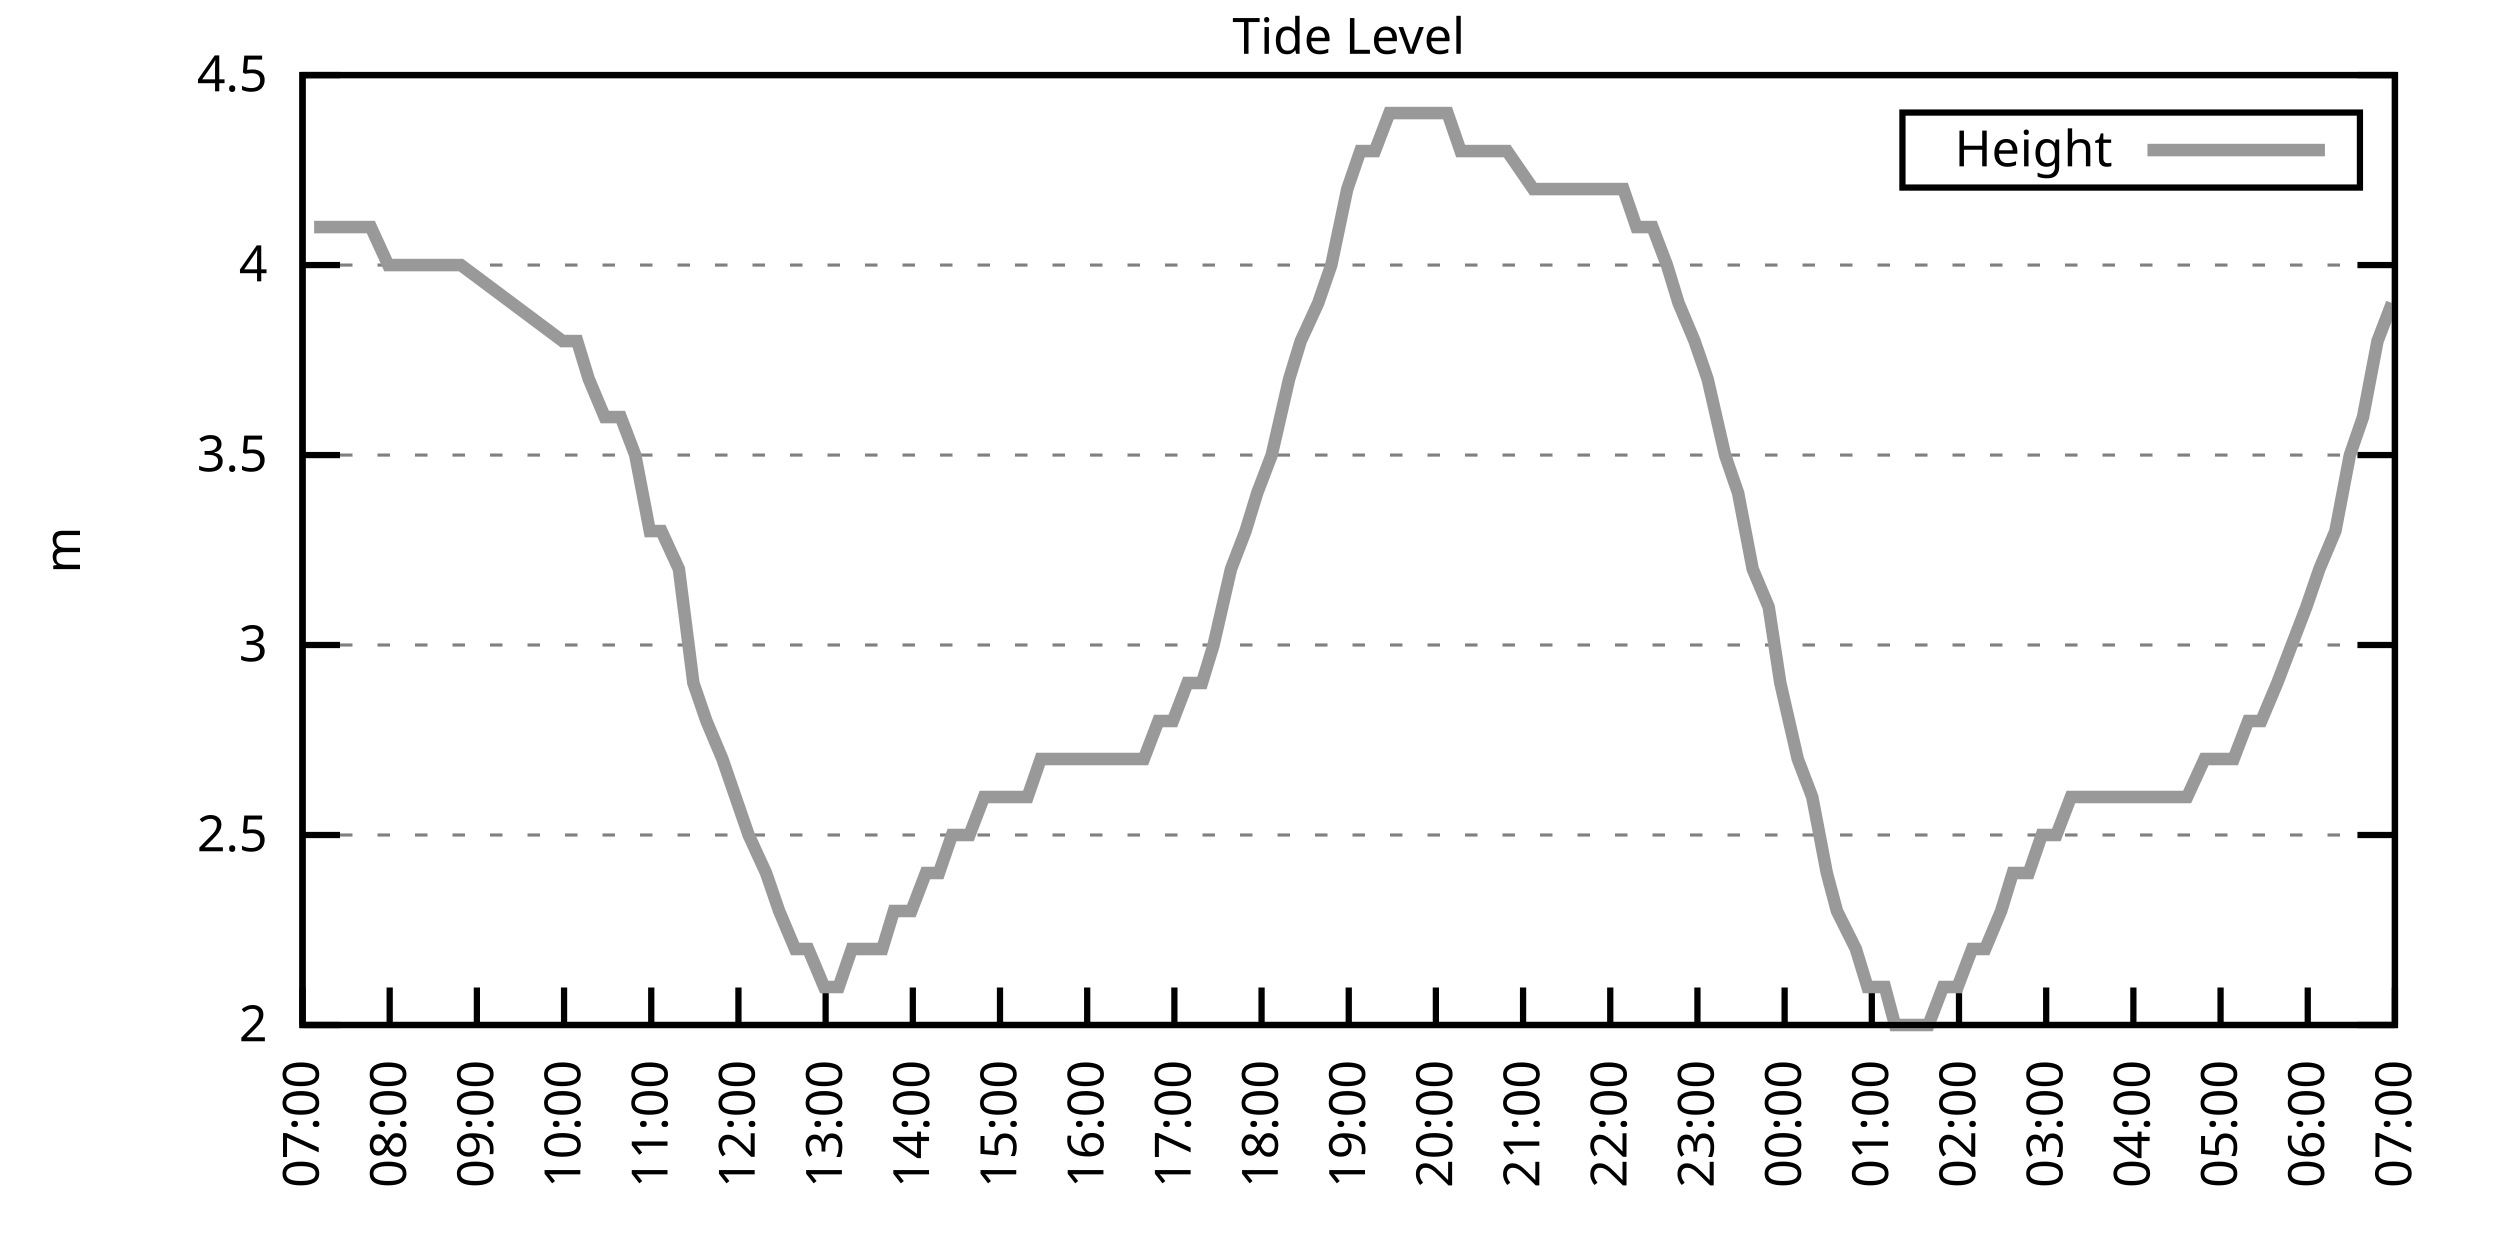
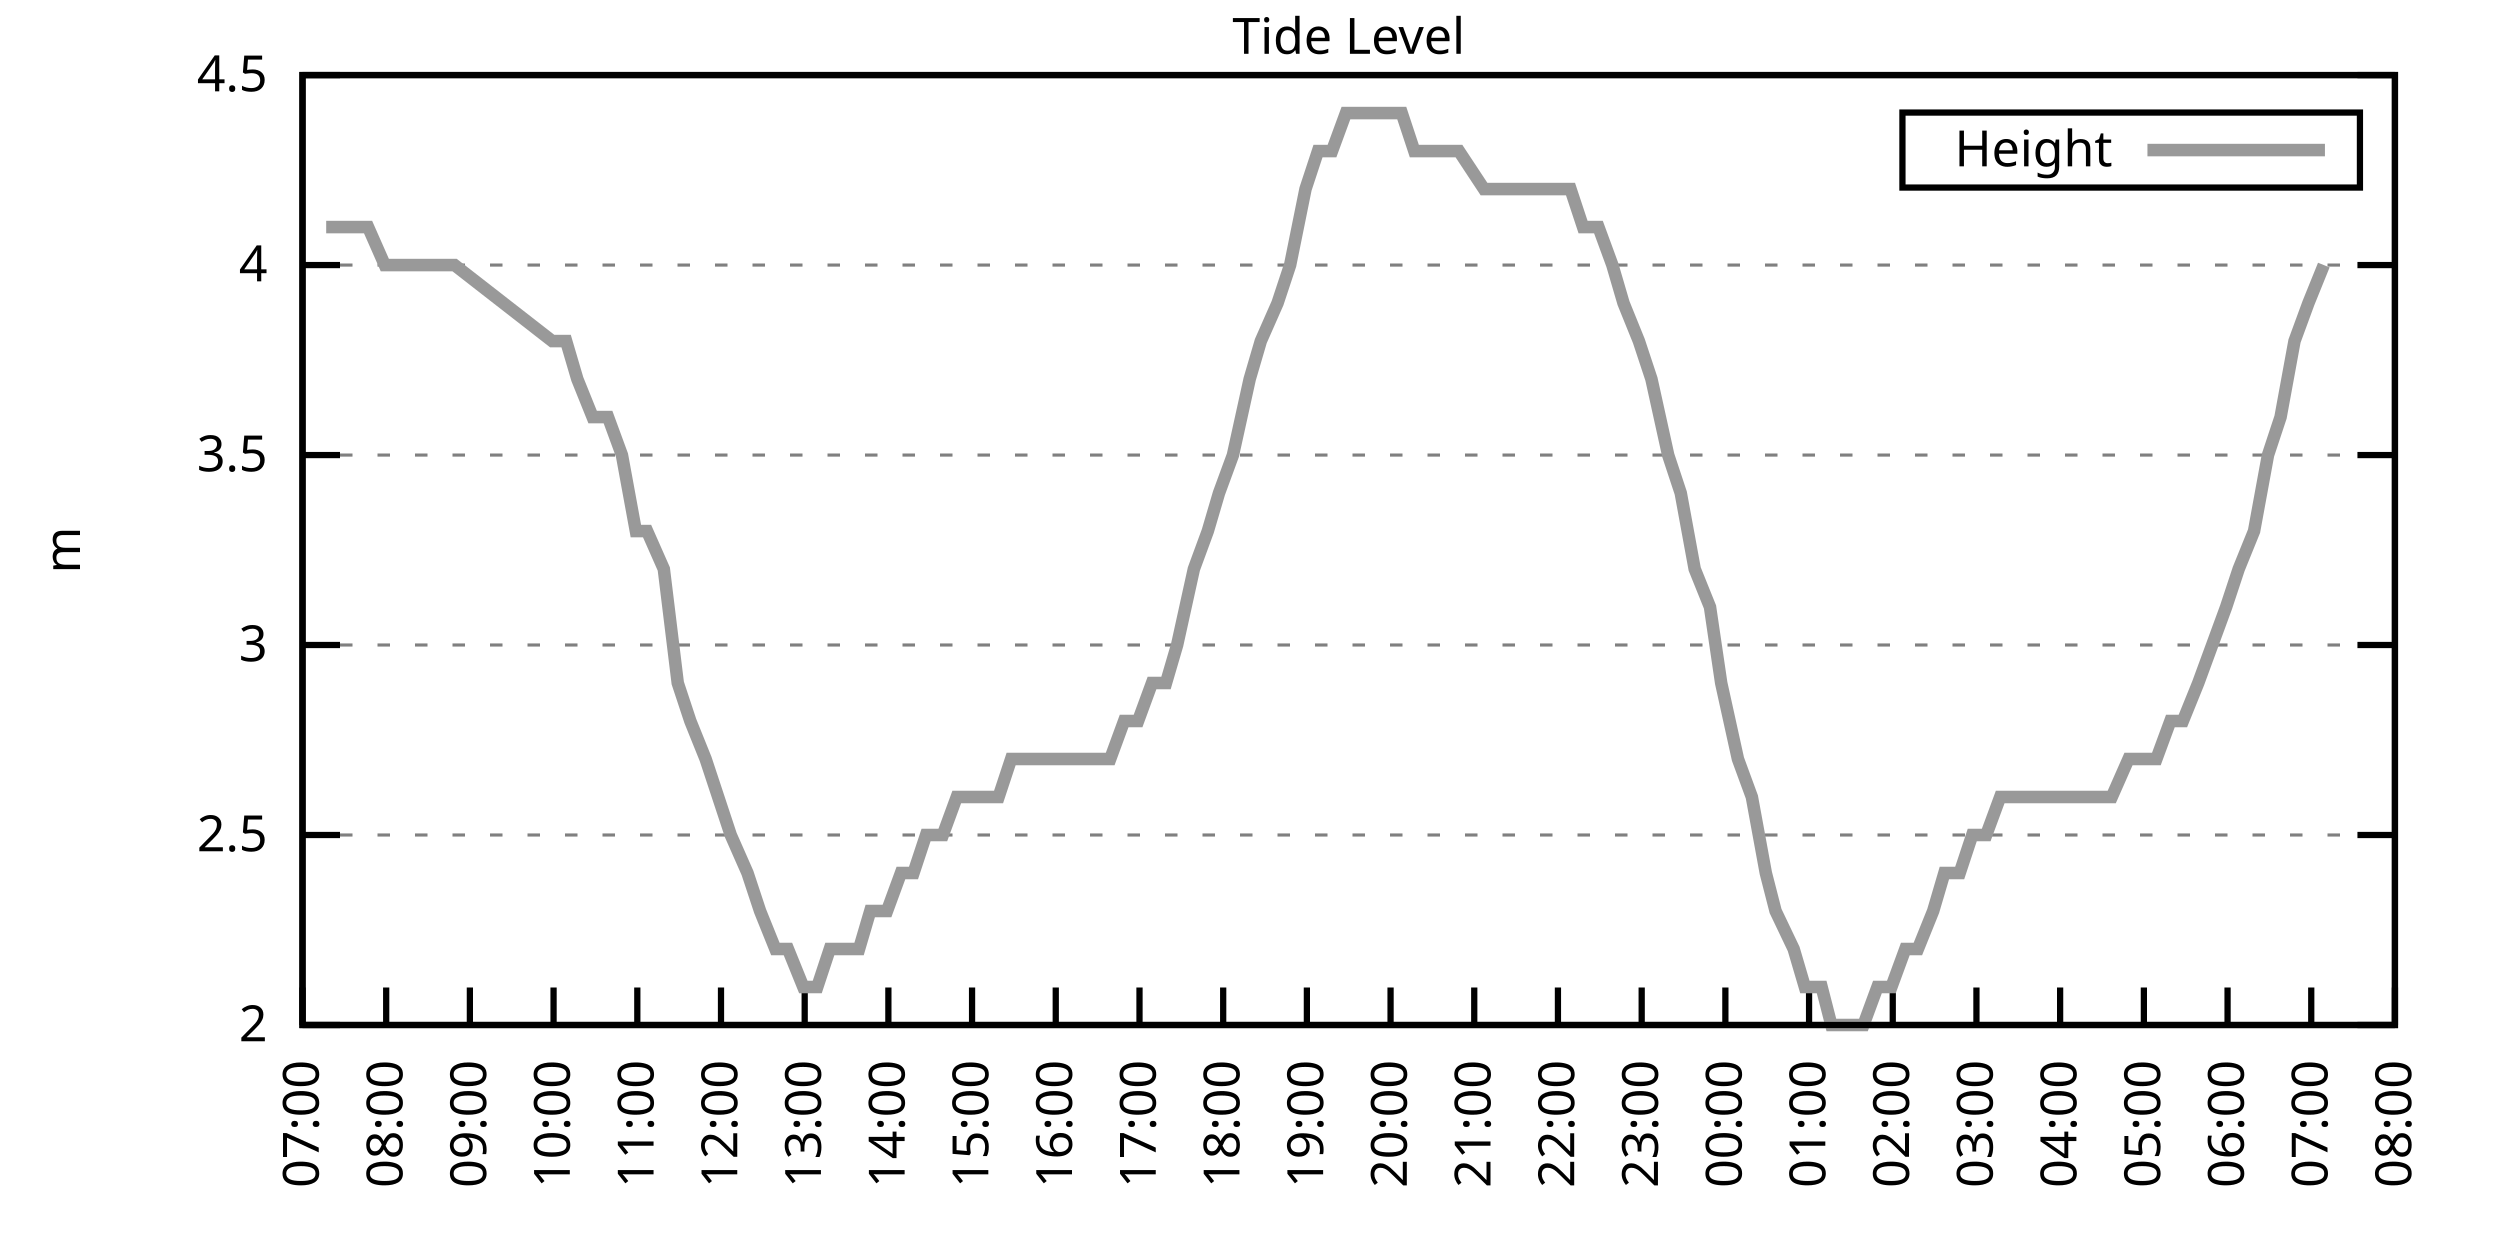
<svg xmlns="http://www.w3.org/2000/svg" xmlns:xlink="http://www.w3.org/1999/xlink" width="400" height="200" viewBox="0 0 400 200">
  <g id="gnuplot_canvas">
    <rect x="0" y="0" width="400" height="200" fill="none" />
    <defs>
      <circle id="gpDot" r="0.5" stroke-width="0.5" stroke="currentColor" />
      <path id="gpPt0" stroke-width="0.333" stroke="currentColor" d="M-1,0 h2 M0,-1 v2" />
      <path id="gpPt1" stroke-width="0.333" stroke="currentColor" d="M-1,-1 L1,1 M1,-1 L-1,1" />
      <path id="gpPt2" stroke-width="0.333" stroke="currentColor" d="M-1,0 L1,0 M0,-1 L0,1 M-1,-1 L1,1 M-1,1 L1,-1" />
      <rect id="gpPt3" stroke-width="0.333" stroke="currentColor" x="-1" y="-1" width="2" height="2" />
      <rect id="gpPt4" stroke-width="0.333" stroke="currentColor" fill="currentColor" x="-1" y="-1" width="2" height="2" />
      <circle id="gpPt5" stroke-width="0.333" stroke="currentColor" cx="0" cy="0" r="1" />
      <use xlink:href="#gpPt5" id="gpPt6" fill="currentColor" stroke="none" />
      <path id="gpPt7" stroke-width="0.333" stroke="currentColor" d="M0,-1.33 L-1.33,0.67 L1.33,0.67 z" />
      <use xlink:href="#gpPt7" id="gpPt8" fill="currentColor" stroke="none" />
      <use xlink:href="#gpPt7" id="gpPt9" stroke="currentColor" transform="rotate(180)" />
      <use xlink:href="#gpPt9" id="gpPt10" fill="currentColor" stroke="none" />
      <use xlink:href="#gpPt3" id="gpPt11" stroke="currentColor" transform="rotate(45)" />
      <use xlink:href="#gpPt11" id="gpPt12" fill="currentColor" stroke="none" />
      <path id="gpPt13" stroke-width="0.333" stroke="currentColor" d="M0,1.330 L1.265,0.411 L0.782,-1.067 L-0.782,-1.076 L-1.265,0.411 z" />
      <use xlink:href="#gpPt13" id="gpPt14" fill="currentColor" stroke="none" />
      <filter id="textbox" filterUnits="objectBoundingBox" x="0" y="0" height="1" width="1">
        <feFlood flood-color="white" flood-opacity="1" result="bgnd" />
        <feComposite in="SourceGraphic" in2="bgnd" operator="atop" />
      </filter>
      <filter id="greybox" filterUnits="objectBoundingBox" x="0" y="0" height="1" width="1">
        <feFlood flood-color="lightgrey" flood-opacity="1" result="grey" />
        <feComposite in="SourceGraphic" in2="grey" operator="atop" />
      </filter>
    </defs>
    <g fill="none" color="white" stroke="currentColor" stroke-width="1.00" stroke-linecap="butt" stroke-linejoin="miter">
</g>
    <g fill="none" color="black" stroke="currentColor" stroke-width="1.00" stroke-linecap="butt" stroke-linejoin="miter">
      <g stroke="none" shape-rendering="crispEdges">
        <polygon fill="rgb(255, 255, 255)" points="48.40,164.00 383.18,164.00 383.18,12.02 48.40,12.02 " />
      </g>
    </g>
    <g fill="none" color="black" stroke="currentColor" stroke-width="1.00" stroke-linecap="butt" stroke-linejoin="miter">
</g>
    <g fill="none" color="black" stroke="black" stroke-width="0.50" stroke-linecap="butt" stroke-linejoin="miter">
</g>
    <g fill="none" color="gray" stroke="currentColor" stroke-width="0.50" stroke-linecap="butt" stroke-linejoin="miter">
      <path stroke="gray" stroke-dasharray="2,4" class="gridline" d="M48.40,164.00 L383.19,164.00  " />
    </g>
    <g fill="none" color="gray" stroke="gray" stroke-width="1.00" stroke-linecap="butt" stroke-linejoin="miter">
</g>
    <g fill="none" color="black" stroke="currentColor" stroke-width="1.00" stroke-linecap="butt" stroke-linejoin="miter">
      <path stroke="black" d="M48.40,164.00 L54.40,164.00 M383.19,164.00 L377.19,164.00  " />
      <g transform="translate(42.80,166.60)" stroke="none" fill="black" font-family="Sans" font-size="8.00" text-anchor="end">
        <text>
          <tspan font-family="Sans"> 2</tspan>
        </text>
      </g>
    </g>
    <g fill="none" color="black" stroke="currentColor" stroke-width="1.00" stroke-linecap="butt" stroke-linejoin="miter">
</g>
    <g fill="none" color="black" stroke="black" stroke-width="0.50" stroke-linecap="butt" stroke-linejoin="miter">
</g>
    <g fill="none" color="gray" stroke="currentColor" stroke-width="0.50" stroke-linecap="butt" stroke-linejoin="miter">
      <path stroke="gray" stroke-dasharray="2,4" class="gridline" d="M48.40,133.60 L383.19,133.60  " />
    </g>
    <g fill="none" color="gray" stroke="gray" stroke-width="1.00" stroke-linecap="butt" stroke-linejoin="miter">
</g>
    <g fill="none" color="black" stroke="currentColor" stroke-width="1.00" stroke-linecap="butt" stroke-linejoin="miter">
      <path stroke="black" d="M48.40,133.60 L54.40,133.60 M383.19,133.60 L377.19,133.60  " />
      <g transform="translate(42.80,136.20)" stroke="none" fill="black" font-family="Sans" font-size="8.00" text-anchor="end">
        <text>
          <tspan font-family="Sans"> 2.5</tspan>
        </text>
      </g>
    </g>
    <g fill="none" color="black" stroke="currentColor" stroke-width="1.00" stroke-linecap="butt" stroke-linejoin="miter">
</g>
    <g fill="none" color="black" stroke="black" stroke-width="0.50" stroke-linecap="butt" stroke-linejoin="miter">
</g>
    <g fill="none" color="gray" stroke="currentColor" stroke-width="0.50" stroke-linecap="butt" stroke-linejoin="miter">
      <path stroke="gray" stroke-dasharray="2,4" class="gridline" d="M48.40,103.20 L383.19,103.20  " />
    </g>
    <g fill="none" color="gray" stroke="gray" stroke-width="1.00" stroke-linecap="butt" stroke-linejoin="miter">
</g>
    <g fill="none" color="black" stroke="currentColor" stroke-width="1.00" stroke-linecap="butt" stroke-linejoin="miter">
      <path stroke="black" d="M48.40,103.20 L54.40,103.20 M383.19,103.20 L377.19,103.20  " />
      <g transform="translate(42.80,105.80)" stroke="none" fill="black" font-family="Sans" font-size="8.00" text-anchor="end">
        <text>
          <tspan font-family="Sans"> 3</tspan>
        </text>
      </g>
    </g>
    <g fill="none" color="black" stroke="currentColor" stroke-width="1.00" stroke-linecap="butt" stroke-linejoin="miter">
</g>
    <g fill="none" color="black" stroke="black" stroke-width="0.50" stroke-linecap="butt" stroke-linejoin="miter">
</g>
    <g fill="none" color="gray" stroke="currentColor" stroke-width="0.50" stroke-linecap="butt" stroke-linejoin="miter">
      <path stroke="gray" stroke-dasharray="2,4" class="gridline" d="M48.40,72.81 L383.19,72.81  " />
    </g>
    <g fill="none" color="gray" stroke="gray" stroke-width="1.00" stroke-linecap="butt" stroke-linejoin="miter">
</g>
    <g fill="none" color="black" stroke="currentColor" stroke-width="1.00" stroke-linecap="butt" stroke-linejoin="miter">
      <path stroke="black" d="M48.40,72.81 L54.40,72.81 M383.19,72.81 L377.19,72.81  " />
      <g transform="translate(42.80,75.41)" stroke="none" fill="black" font-family="Sans" font-size="8.00" text-anchor="end">
        <text>
          <tspan font-family="Sans"> 3.5</tspan>
        </text>
      </g>
    </g>
    <g fill="none" color="black" stroke="currentColor" stroke-width="1.00" stroke-linecap="butt" stroke-linejoin="miter">
</g>
    <g fill="none" color="black" stroke="black" stroke-width="0.50" stroke-linecap="butt" stroke-linejoin="miter">
</g>
    <g fill="none" color="gray" stroke="currentColor" stroke-width="0.50" stroke-linecap="butt" stroke-linejoin="miter">
      <path stroke="gray" stroke-dasharray="2,4" class="gridline" d="M48.40,42.41 L383.19,42.41  " />
    </g>
    <g fill="none" color="gray" stroke="gray" stroke-width="1.00" stroke-linecap="butt" stroke-linejoin="miter">
</g>
    <g fill="none" color="black" stroke="currentColor" stroke-width="1.00" stroke-linecap="butt" stroke-linejoin="miter">
      <path stroke="black" d="M48.40,42.41 L54.40,42.41 M383.19,42.41 L377.19,42.41  " />
      <g transform="translate(42.80,45.01)" stroke="none" fill="black" font-family="Sans" font-size="8.00" text-anchor="end">
        <text>
          <tspan font-family="Sans"> 4</tspan>
        </text>
      </g>
    </g>
    <g fill="none" color="black" stroke="currentColor" stroke-width="1.00" stroke-linecap="butt" stroke-linejoin="miter">
</g>
    <g fill="none" color="black" stroke="black" stroke-width="0.50" stroke-linecap="butt" stroke-linejoin="miter">
</g>
    <g fill="none" color="gray" stroke="currentColor" stroke-width="0.50" stroke-linecap="butt" stroke-linejoin="miter">
      <path stroke="gray" stroke-dasharray="2,4" class="gridline" d="M48.40,12.01 L383.19,12.01  " />
    </g>
    <g fill="none" color="gray" stroke="gray" stroke-width="1.00" stroke-linecap="butt" stroke-linejoin="miter">
</g>
    <g fill="none" color="black" stroke="currentColor" stroke-width="1.00" stroke-linecap="butt" stroke-linejoin="miter">
      <path stroke="black" d="M48.40,12.01 L54.40,12.01 M383.19,12.01 L377.19,12.01  " />
      <g transform="translate(42.80,14.61)" stroke="none" fill="black" font-family="Sans" font-size="8.00" text-anchor="end">
        <text>
          <tspan font-family="Sans"> 4.5</tspan>
        </text>
      </g>
    </g>
    <g fill="none" color="black" stroke="currentColor" stroke-width="1.00" stroke-linecap="butt" stroke-linejoin="miter">
      <path stroke="black" d="M48.40,164.00 L48.40,158.00  " />
      <g transform="translate(51.00,169.60) rotate(270.00)" stroke="none" fill="black" font-family="Sans" font-size="8.00" text-anchor="end">
        <text>
          <tspan font-family="Sans">07:00</tspan>
        </text>
      </g>
    </g>
    <g fill="none" color="black" stroke="currentColor" stroke-width="1.00" stroke-linecap="butt" stroke-linejoin="miter">
-       <path stroke="black" d="M62.35,164.00 L62.35,158.00  " />
-       <g transform="translate(64.95,169.60) rotate(270.00)" stroke="none" fill="black" font-family="Sans" font-size="8.00" text-anchor="end">
+       <path stroke="black" d="M61.79,164.00 L61.79,158.00  " />
+       <g transform="translate(64.39,169.60) rotate(270.00)" stroke="none" fill="black" font-family="Sans" font-size="8.00" text-anchor="end">
        <text>
          <tspan font-family="Sans">08:00</tspan>
        </text>
      </g>
    </g>
    <g fill="none" color="black" stroke="currentColor" stroke-width="1.00" stroke-linecap="butt" stroke-linejoin="miter">
-       <path stroke="black" d="M76.30,164.00 L76.30,158.00  " />
-       <g transform="translate(78.90,169.60) rotate(270.00)" stroke="none" fill="black" font-family="Sans" font-size="8.00" text-anchor="end">
+       <path stroke="black" d="M75.18,164.00 L75.18,158.00  " />
+       <g transform="translate(77.78,169.60) rotate(270.00)" stroke="none" fill="black" font-family="Sans" font-size="8.00" text-anchor="end">
        <text>
          <tspan font-family="Sans">09:00</tspan>
        </text>
      </g>
    </g>
    <g fill="none" color="black" stroke="currentColor" stroke-width="1.00" stroke-linecap="butt" stroke-linejoin="miter">
-       <path stroke="black" d="M90.25,164.00 L90.25,158.00  " />
-       <g transform="translate(92.85,169.60) rotate(270.00)" stroke="none" fill="black" font-family="Sans" font-size="8.00" text-anchor="end">
+       <path stroke="black" d="M88.57,164.00 L88.57,158.00  " />
+       <g transform="translate(91.17,169.60) rotate(270.00)" stroke="none" fill="black" font-family="Sans" font-size="8.00" text-anchor="end">
        <text>
          <tspan font-family="Sans">10:00</tspan>
        </text>
      </g>
    </g>
    <g fill="none" color="black" stroke="currentColor" stroke-width="1.00" stroke-linecap="butt" stroke-linejoin="miter">
-       <path stroke="black" d="M104.20,164.00 L104.20,158.00  " />
-       <g transform="translate(106.80,169.60) rotate(270.00)" stroke="none" fill="black" font-family="Sans" font-size="8.00" text-anchor="end">
+       <path stroke="black" d="M101.97,164.00 L101.97,158.00  " />
+       <g transform="translate(104.57,169.60) rotate(270.00)" stroke="none" fill="black" font-family="Sans" font-size="8.00" text-anchor="end">
        <text>
          <tspan font-family="Sans">11:00</tspan>
        </text>
      </g>
    </g>
    <g fill="none" color="black" stroke="currentColor" stroke-width="1.00" stroke-linecap="butt" stroke-linejoin="miter">
-       <path stroke="black" d="M118.15,164.00 L118.15,158.00  " />
-       <g transform="translate(120.75,169.60) rotate(270.00)" stroke="none" fill="black" font-family="Sans" font-size="8.00" text-anchor="end">
+       <path stroke="black" d="M115.36,164.00 L115.36,158.00  " />
+       <g transform="translate(117.96,169.60) rotate(270.00)" stroke="none" fill="black" font-family="Sans" font-size="8.00" text-anchor="end">
        <text>
          <tspan font-family="Sans">12:00</tspan>
        </text>
      </g>
    </g>
    <g fill="none" color="black" stroke="currentColor" stroke-width="1.00" stroke-linecap="butt" stroke-linejoin="miter">
-       <path stroke="black" d="M132.10,164.00 L132.10,158.00  " />
-       <g transform="translate(134.70,169.60) rotate(270.00)" stroke="none" fill="black" font-family="Sans" font-size="8.00" text-anchor="end">
+       <path stroke="black" d="M128.75,164.00 L128.75,158.00  " />
+       <g transform="translate(131.35,169.60) rotate(270.00)" stroke="none" fill="black" font-family="Sans" font-size="8.00" text-anchor="end">
        <text>
          <tspan font-family="Sans">13:00</tspan>
        </text>
      </g>
    </g>
    <g fill="none" color="black" stroke="currentColor" stroke-width="1.00" stroke-linecap="butt" stroke-linejoin="miter">
-       <path stroke="black" d="M146.05,164.00 L146.05,158.00  " />
-       <g transform="translate(148.65,169.60) rotate(270.00)" stroke="none" fill="black" font-family="Sans" font-size="8.00" text-anchor="end">
+       <path stroke="black" d="M142.14,164.00 L142.14,158.00  " />
+       <g transform="translate(144.74,169.60) rotate(270.00)" stroke="none" fill="black" font-family="Sans" font-size="8.00" text-anchor="end">
        <text>
          <tspan font-family="Sans">14:00</tspan>
        </text>
      </g>
    </g>
    <g fill="none" color="black" stroke="currentColor" stroke-width="1.00" stroke-linecap="butt" stroke-linejoin="miter">
-       <path stroke="black" d="M160.00,164.00 L160.00,158.00  " />
-       <g transform="translate(162.60,169.60) rotate(270.00)" stroke="none" fill="black" font-family="Sans" font-size="8.00" text-anchor="end">
+       <path stroke="black" d="M155.53,164.00 L155.53,158.00  " />
+       <g transform="translate(158.13,169.60) rotate(270.00)" stroke="none" fill="black" font-family="Sans" font-size="8.00" text-anchor="end">
        <text>
          <tspan font-family="Sans">15:00</tspan>
        </text>
      </g>
    </g>
    <g fill="none" color="black" stroke="currentColor" stroke-width="1.00" stroke-linecap="butt" stroke-linejoin="miter">
-       <path stroke="black" d="M173.95,164.00 L173.95,158.00  " />
-       <g transform="translate(176.55,169.60) rotate(270.00)" stroke="none" fill="black" font-family="Sans" font-size="8.00" text-anchor="end">
+       <path stroke="black" d="M168.92,164.00 L168.92,158.00  " />
+       <g transform="translate(171.52,169.60) rotate(270.00)" stroke="none" fill="black" font-family="Sans" font-size="8.00" text-anchor="end">
        <text>
          <tspan font-family="Sans">16:00</tspan>
        </text>
      </g>
    </g>
    <g fill="none" color="black" stroke="currentColor" stroke-width="1.00" stroke-linecap="butt" stroke-linejoin="miter">
-       <path stroke="black" d="M187.90,164.00 L187.90,158.00  " />
-       <g transform="translate(190.50,169.60) rotate(270.00)" stroke="none" fill="black" font-family="Sans" font-size="8.00" text-anchor="end">
+       <path stroke="black" d="M182.32,164.00 L182.32,158.00  " />
+       <g transform="translate(184.92,169.60) rotate(270.00)" stroke="none" fill="black" font-family="Sans" font-size="8.00" text-anchor="end">
        <text>
          <tspan font-family="Sans">17:00</tspan>
        </text>
      </g>
    </g>
    <g fill="none" color="black" stroke="currentColor" stroke-width="1.00" stroke-linecap="butt" stroke-linejoin="miter">
-       <path stroke="black" d="M201.85,164.00 L201.85,158.00  " />
-       <g transform="translate(204.45,169.60) rotate(270.00)" stroke="none" fill="black" font-family="Sans" font-size="8.00" text-anchor="end">
+       <path stroke="black" d="M195.71,164.00 L195.71,158.00  " />
+       <g transform="translate(198.31,169.60) rotate(270.00)" stroke="none" fill="black" font-family="Sans" font-size="8.00" text-anchor="end">
        <text>
          <tspan font-family="Sans">18:00</tspan>
        </text>
      </g>
    </g>
    <g fill="none" color="black" stroke="currentColor" stroke-width="1.00" stroke-linecap="butt" stroke-linejoin="miter">
-       <path stroke="black" d="M215.80,164.00 L215.80,158.00  " />
-       <g transform="translate(218.40,169.60) rotate(270.00)" stroke="none" fill="black" font-family="Sans" font-size="8.00" text-anchor="end">
+       <path stroke="black" d="M209.10,164.00 L209.10,158.00  " />
+       <g transform="translate(211.70,169.60) rotate(270.00)" stroke="none" fill="black" font-family="Sans" font-size="8.00" text-anchor="end">
        <text>
          <tspan font-family="Sans">19:00</tspan>
        </text>
      </g>
    </g>
    <g fill="none" color="black" stroke="currentColor" stroke-width="1.00" stroke-linecap="butt" stroke-linejoin="miter">
-       <path stroke="black" d="M229.74,164.00 L229.74,158.00  " />
-       <g transform="translate(232.34,169.60) rotate(270.00)" stroke="none" fill="black" font-family="Sans" font-size="8.00" text-anchor="end">
+       <path stroke="black" d="M222.49,164.00 L222.49,158.00  " />
+       <g transform="translate(225.09,169.60) rotate(270.00)" stroke="none" fill="black" font-family="Sans" font-size="8.00" text-anchor="end">
        <text>
          <tspan font-family="Sans">20:00</tspan>
        </text>
      </g>
    </g>
    <g fill="none" color="black" stroke="currentColor" stroke-width="1.00" stroke-linecap="butt" stroke-linejoin="miter">
-       <path stroke="black" d="M243.69,164.00 L243.69,158.00  " />
-       <g transform="translate(246.29,169.60) rotate(270.00)" stroke="none" fill="black" font-family="Sans" font-size="8.00" text-anchor="end">
+       <path stroke="black" d="M235.88,164.00 L235.88,158.00  " />
+       <g transform="translate(238.48,169.60) rotate(270.00)" stroke="none" fill="black" font-family="Sans" font-size="8.00" text-anchor="end">
        <text>
          <tspan font-family="Sans">21:00</tspan>
        </text>
      </g>
    </g>
    <g fill="none" color="black" stroke="currentColor" stroke-width="1.00" stroke-linecap="butt" stroke-linejoin="miter">
-       <path stroke="black" d="M257.64,164.00 L257.64,158.00  " />
-       <g transform="translate(260.24,169.60) rotate(270.00)" stroke="none" fill="black" font-family="Sans" font-size="8.00" text-anchor="end">
+       <path stroke="black" d="M249.27,164.00 L249.27,158.00  " />
+       <g transform="translate(251.87,169.60) rotate(270.00)" stroke="none" fill="black" font-family="Sans" font-size="8.00" text-anchor="end">
        <text>
          <tspan font-family="Sans">22:00</tspan>
        </text>
      </g>
    </g>
    <g fill="none" color="black" stroke="currentColor" stroke-width="1.00" stroke-linecap="butt" stroke-linejoin="miter">
-       <path stroke="black" d="M271.59,164.00 L271.59,158.00  " />
-       <g transform="translate(274.19,169.60) rotate(270.00)" stroke="none" fill="black" font-family="Sans" font-size="8.00" text-anchor="end">
+       <path stroke="black" d="M262.67,164.00 L262.67,158.00  " />
+       <g transform="translate(265.27,169.60) rotate(270.00)" stroke="none" fill="black" font-family="Sans" font-size="8.00" text-anchor="end">
        <text>
          <tspan font-family="Sans">23:00</tspan>
        </text>
      </g>
    </g>
    <g fill="none" color="black" stroke="currentColor" stroke-width="1.00" stroke-linecap="butt" stroke-linejoin="miter">
-       <path stroke="black" d="M285.54,164.00 L285.54,158.00  " />
-       <g transform="translate(288.14,169.60) rotate(270.00)" stroke="none" fill="black" font-family="Sans" font-size="8.00" text-anchor="end">
+       <path stroke="black" d="M276.06,164.00 L276.06,158.00  " />
+       <g transform="translate(278.66,169.60) rotate(270.00)" stroke="none" fill="black" font-family="Sans" font-size="8.00" text-anchor="end">
        <text>
          <tspan font-family="Sans">00:00</tspan>
        </text>
      </g>
    </g>
    <g fill="none" color="black" stroke="currentColor" stroke-width="1.00" stroke-linecap="butt" stroke-linejoin="miter">
-       <path stroke="black" d="M299.49,164.00 L299.49,158.00  " />
-       <g transform="translate(302.09,169.60) rotate(270.00)" stroke="none" fill="black" font-family="Sans" font-size="8.00" text-anchor="end">
+       <path stroke="black" d="M289.45,164.00 L289.45,158.00  " />
+       <g transform="translate(292.05,169.60) rotate(270.00)" stroke="none" fill="black" font-family="Sans" font-size="8.00" text-anchor="end">
        <text>
          <tspan font-family="Sans">01:00</tspan>
        </text>
      </g>
    </g>
    <g fill="none" color="black" stroke="currentColor" stroke-width="1.00" stroke-linecap="butt" stroke-linejoin="miter">
-       <path stroke="black" d="M313.44,164.00 L313.44,158.00  " />
-       <g transform="translate(316.04,169.60) rotate(270.00)" stroke="none" fill="black" font-family="Sans" font-size="8.00" text-anchor="end">
+       <path stroke="black" d="M302.84,164.00 L302.84,158.00  " />
+       <g transform="translate(305.44,169.60) rotate(270.00)" stroke="none" fill="black" font-family="Sans" font-size="8.00" text-anchor="end">
        <text>
          <tspan font-family="Sans">02:00</tspan>
        </text>
      </g>
    </g>
    <g fill="none" color="black" stroke="currentColor" stroke-width="1.00" stroke-linecap="butt" stroke-linejoin="miter">
-       <path stroke="black" d="M327.39,164.00 L327.39,158.00  " />
-       <g transform="translate(329.99,169.60) rotate(270.00)" stroke="none" fill="black" font-family="Sans" font-size="8.00" text-anchor="end">
+       <path stroke="black" d="M316.23,164.00 L316.23,158.00  " />
+       <g transform="translate(318.83,169.60) rotate(270.00)" stroke="none" fill="black" font-family="Sans" font-size="8.00" text-anchor="end">
        <text>
          <tspan font-family="Sans">03:00</tspan>
        </text>
      </g>
    </g>
    <g fill="none" color="black" stroke="currentColor" stroke-width="1.00" stroke-linecap="butt" stroke-linejoin="miter">
-       <path stroke="black" d="M341.34,164.00 L341.34,158.00  " />
-       <g transform="translate(343.94,169.60) rotate(270.00)" stroke="none" fill="black" font-family="Sans" font-size="8.00" text-anchor="end">
+       <path stroke="black" d="M329.62,164.00 L329.62,158.00  " />
+       <g transform="translate(332.22,169.60) rotate(270.00)" stroke="none" fill="black" font-family="Sans" font-size="8.00" text-anchor="end">
        <text>
          <tspan font-family="Sans">04:00</tspan>
        </text>
      </g>
    </g>
    <g fill="none" color="black" stroke="currentColor" stroke-width="1.00" stroke-linecap="butt" stroke-linejoin="miter">
-       <path stroke="black" d="M355.29,164.00 L355.29,158.00  " />
-       <g transform="translate(357.89,169.60) rotate(270.00)" stroke="none" fill="black" font-family="Sans" font-size="8.00" text-anchor="end">
+       <path stroke="black" d="M343.02,164.00 L343.02,158.00  " />
+       <g transform="translate(345.62,169.60) rotate(270.00)" stroke="none" fill="black" font-family="Sans" font-size="8.00" text-anchor="end">
        <text>
          <tspan font-family="Sans">05:00</tspan>
        </text>
      </g>
    </g>
    <g fill="none" color="black" stroke="currentColor" stroke-width="1.00" stroke-linecap="butt" stroke-linejoin="miter">
-       <path stroke="black" d="M369.24,164.00 L369.24,158.00  " />
-       <g transform="translate(371.84,169.60) rotate(270.00)" stroke="none" fill="black" font-family="Sans" font-size="8.00" text-anchor="end">
+       <path stroke="black" d="M356.41,164.00 L356.41,158.00  " />
+       <g transform="translate(359.01,169.60) rotate(270.00)" stroke="none" fill="black" font-family="Sans" font-size="8.00" text-anchor="end">
        <text>
          <tspan font-family="Sans">06:00</tspan>
+         </text>
+       </g>
+     </g>
+     <g fill="none" color="black" stroke="currentColor" stroke-width="1.00" stroke-linecap="butt" stroke-linejoin="miter">
+       <path stroke="black" d="M369.80,164.00 L369.80,158.00  " />
+       <g transform="translate(372.40,169.60) rotate(270.00)" stroke="none" fill="black" font-family="Sans" font-size="8.00" text-anchor="end">
+         <text>
+           <tspan font-family="Sans">07:00</tspan>
        </text>
      </g>
    </g>
    <g fill="none" color="black" stroke="currentColor" stroke-width="1.00" stroke-linecap="butt" stroke-linejoin="miter">
      <path stroke="black" d="M383.19,164.00 L383.19,158.00  " />
      <g transform="translate(385.79,169.60) rotate(270.00)" stroke="none" fill="black" font-family="Sans" font-size="8.00" text-anchor="end">
        <text>
-           <tspan font-family="Sans">07:00</tspan>
+           <tspan font-family="Sans">08:00</tspan>
        </text>
      </g>
    </g>
    <g fill="none" color="black" stroke="currentColor" stroke-width="1.00" stroke-linecap="butt" stroke-linejoin="miter">
</g>
    <g fill="none" color="black" stroke="currentColor" stroke-width="1.00" stroke-linecap="butt" stroke-linejoin="miter">
      <path stroke="black" d="M48.40,12.01 L48.40,164.00 L383.19,164.00 L383.19,12.01 L48.40,12.01 Z  " />
    </g>
    <g fill="none" color="black" stroke="currentColor" stroke-width="1.00" stroke-linecap="butt" stroke-linejoin="miter">
</g>
    <g fill="none" color="black" stroke="currentColor" stroke-width="1.00" stroke-linecap="butt" stroke-linejoin="miter">
      <path stroke="black" d="M304.39,30.01 L304.39,18.01 L377.59,18.01 L377.59,30.01 L304.39,30.01 Z  " />
    </g>
    <g id="Tide_level_plot_1">
      <g fill="none" color="white" stroke="black" stroke-width="2.00" stroke-linecap="butt" stroke-linejoin="miter">
</g>
      <g fill="none" color="black" stroke="currentColor" stroke-width="2.00" stroke-linecap="butt" stroke-linejoin="miter">
        <g transform="translate(337.99,26.61)" stroke="none" fill="black" font-family="Sans" font-size="8.00" text-anchor="end">
          <text>
            <tspan font-family="Sans">Height</tspan>
          </text>
        </g>
      </g>
      <g fill="none" color="black" stroke="currentColor" stroke-width="2.00" stroke-linecap="butt" stroke-linejoin="miter">
-         <path stroke="rgb(153, 153, 153)" d="M343.59,24.01 L371.99,24.01 M50.26,36.33 L52.35,36.33 L55.14,36.33 L57.47,36.33 L59.33,36.33 L62.12,42.41   L64.44,42.41 L66.77,42.41 L68.86,42.41 L71.42,42.41 L73.74,42.41 L90.02,54.57 L92.34,54.57 L94.20,60.65   L96.76,66.73 L99.32,66.73 L101.64,72.81 L103.97,84.97 L105.83,84.97 L108.62,91.04 L110.94,109.28 L113.03,115.36   L115.59,121.44 L117.68,127.52 L119.78,133.60 L122.57,139.68 L124.66,145.76 L127.22,151.84 L129.31,151.84 L131.87,157.92   L134.19,157.92 L136.28,151.84 L138.84,151.84 L141.16,151.84 L143.02,145.76 L145.81,145.76 L148.14,139.68 L150.23,139.68   L152.32,133.60 L155.11,133.60 L157.44,127.52 L159.53,127.52 L162.09,127.52 L164.41,127.52 L166.51,121.44 L169.06,121.44   L170.92,121.44 L173.48,121.44 L175.81,121.44 L178.36,121.44 L180.22,121.44 L183.01,121.44 L185.34,115.36 L187.66,115.36   L189.99,109.28 L192.31,109.28 L194.17,103.20 L196.96,91.04 L199.29,84.97 L201.15,78.89 L203.47,72.81 L206.26,60.65   L208.12,54.57 L210.91,48.49 L213.01,42.41 L215.56,30.25 L217.65,24.17 L219.98,24.17 L222.30,18.09 L224.40,18.09   L227.19,18.09 L229.05,18.09 L231.60,18.09 L233.70,24.17 L236.49,24.17 L241.14,24.17 L245.32,30.25 L248.11,30.25   L250.20,30.25 L252.30,30.25 L255.09,30.25 L257.41,30.25 L259.74,30.25 L261.83,36.33 L264.39,36.33 L266.71,42.41   L268.57,48.49 L271.13,54.57 L273.22,60.65 L276.01,72.81 L278.10,78.89 L280.43,91.04 L282.99,97.12 L284.85,109.28   L287.64,121.44 L289.96,127.52 L292.29,139.68 L293.91,145.76 L296.94,151.84 L298.80,157.92 L301.58,157.92 L303.21,164.00   L305.77,164.00 L308.56,164.00 L310.88,157.92 L313.21,157.92 L315.53,151.84 L317.63,151.84 L320.18,145.76 L322.04,139.68   L324.60,139.68 L326.69,133.60 L329.02,133.60 L331.34,127.52 L334.13,127.52 L336.46,127.52 L338.32,127.52 L341.11,127.52   L343.20,127.52 L345.53,127.52 L348.08,127.52 L349.94,127.52 L352.73,121.44 L357.38,121.44 L359.71,115.36 L361.80,115.36   L364.36,109.28 L366.68,103.20 L369.01,97.12 L371.10,91.04 L373.66,84.97 L375.98,72.81 L378.08,66.73 L380.40,54.57   L382.73,48.49  " />
+         <path stroke="rgb(153, 153, 153)" d="M343.59,24.01 L371.99,24.01 M52.19,36.33 L54.87,36.33 L57.10,36.33 L58.89,36.33 L61.57,42.41 L63.80,42.41   L66.03,42.41 L68.04,42.41 L70.50,42.41 L72.73,42.41 L88.35,54.57 L90.58,54.57 L92.37,60.65 L94.82,66.73   L97.28,66.73 L99.51,72.81 L101.74,84.97 L103.53,84.97 L106.21,91.04 L108.44,109.28 L110.45,115.36 L112.90,121.44   L114.91,127.52 L116.92,133.60 L119.60,139.68 L121.61,145.76 L124.06,151.84 L126.07,151.84 L128.53,157.92 L130.76,157.92   L132.77,151.84 L135.22,151.84 L137.45,151.84 L139.24,145.76 L141.92,145.76 L144.15,139.68 L146.16,139.68 L148.17,133.60   L150.85,133.60 L153.08,127.52 L155.09,127.52 L157.54,127.52 L159.77,127.52 L161.78,121.44 L164.24,121.44 L166.02,121.44   L168.48,121.44 L170.71,121.44 L173.17,121.44 L174.95,121.44 L177.63,121.44 L179.86,115.36 L182.09,115.36 L184.32,109.28   L186.56,109.28 L188.34,103.20 L191.02,91.04 L193.25,84.97 L195.04,78.89 L197.27,72.81 L199.95,60.65 L201.73,54.57   L204.41,48.49 L206.42,42.41 L208.88,30.25 L210.88,24.17 L213.12,24.17 L215.35,18.09 L217.36,18.09 L220.04,18.09   L221.82,18.09 L224.28,18.09 L226.29,24.17 L228.96,24.17 L233.43,24.17 L237.44,30.25 L240.12,30.25 L242.13,30.25   L244.14,30.25 L246.82,30.25 L249.05,30.25 L251.28,30.25 L253.29,36.33 L255.75,36.33 L257.98,42.41 L259.76,48.49   L262.22,54.57 L264.23,60.65 L266.91,72.81 L268.92,78.89 L271.15,91.04 L273.60,97.12 L275.39,109.28 L278.07,121.44   L280.30,127.52 L282.53,139.68 L284.09,145.76 L286.99,151.84 L288.78,157.92 L291.46,157.92 L293.02,164.00 L295.48,164.00   L298.15,164.00 L300.39,157.92 L302.62,157.92 L304.85,151.84 L306.86,151.84 L309.31,145.76 L311.10,139.68 L313.55,139.68   L315.56,133.60 L317.79,133.60 L320.03,127.52 L322.70,127.52 L324.94,127.52 L326.72,127.52 L329.40,127.52 L331.41,127.52   L333.64,127.52 L336.10,127.52 L337.88,127.52 L340.56,121.44 L345.02,121.44 L347.26,115.36 L349.26,115.36 L351.72,109.28   L353.95,103.20 L356.18,97.12 L358.19,91.04 L360.65,84.97 L362.88,72.81 L364.89,66.73 L367.12,54.57 L369.35,48.49   L371.81,42.41  " />
      </g>
    </g>
    <g fill="none" color="black" stroke="currentColor" stroke-width="2.00" stroke-linecap="butt" stroke-linejoin="miter">
</g>
    <g fill="none" color="black" stroke="black" stroke-width="1.00" stroke-linecap="butt" stroke-linejoin="miter">
</g>
    <g fill="none" color="black" stroke="currentColor" stroke-width="1.00" stroke-linecap="butt" stroke-linejoin="miter">
      <path stroke="black" d="M48.40,12.01 L48.40,164.00 L383.19,164.00 L383.19,12.01 L48.40,12.01 Z  " />
      <g transform="translate(12.80,88.01) rotate(270.00)" stroke="none" fill="black" font-family="Sans" font-size="8.00" text-anchor="middle">
        <text>
          <tspan font-family="Sans">m</tspan>
        </text>
      </g>
    </g>
    <g fill="none" color="black" stroke="currentColor" stroke-width="1.00" stroke-linecap="butt" stroke-linejoin="miter">
</g>
    <g fill="none" color="black" stroke="currentColor" stroke-width="1.00" stroke-linecap="butt" stroke-linejoin="miter">
      <g transform="translate(215.79,8.61)" stroke="none" fill="black" font-family="Sans" font-size="8.00" text-anchor="middle">
        <text>
          <tspan font-family="Sans">Tide Level</tspan>
        </text>
      </g>
    </g>
    <g fill="none" color="black" stroke="currentColor" stroke-width="1.00" stroke-linecap="butt" stroke-linejoin="miter">
</g>
  </g>
</svg>
